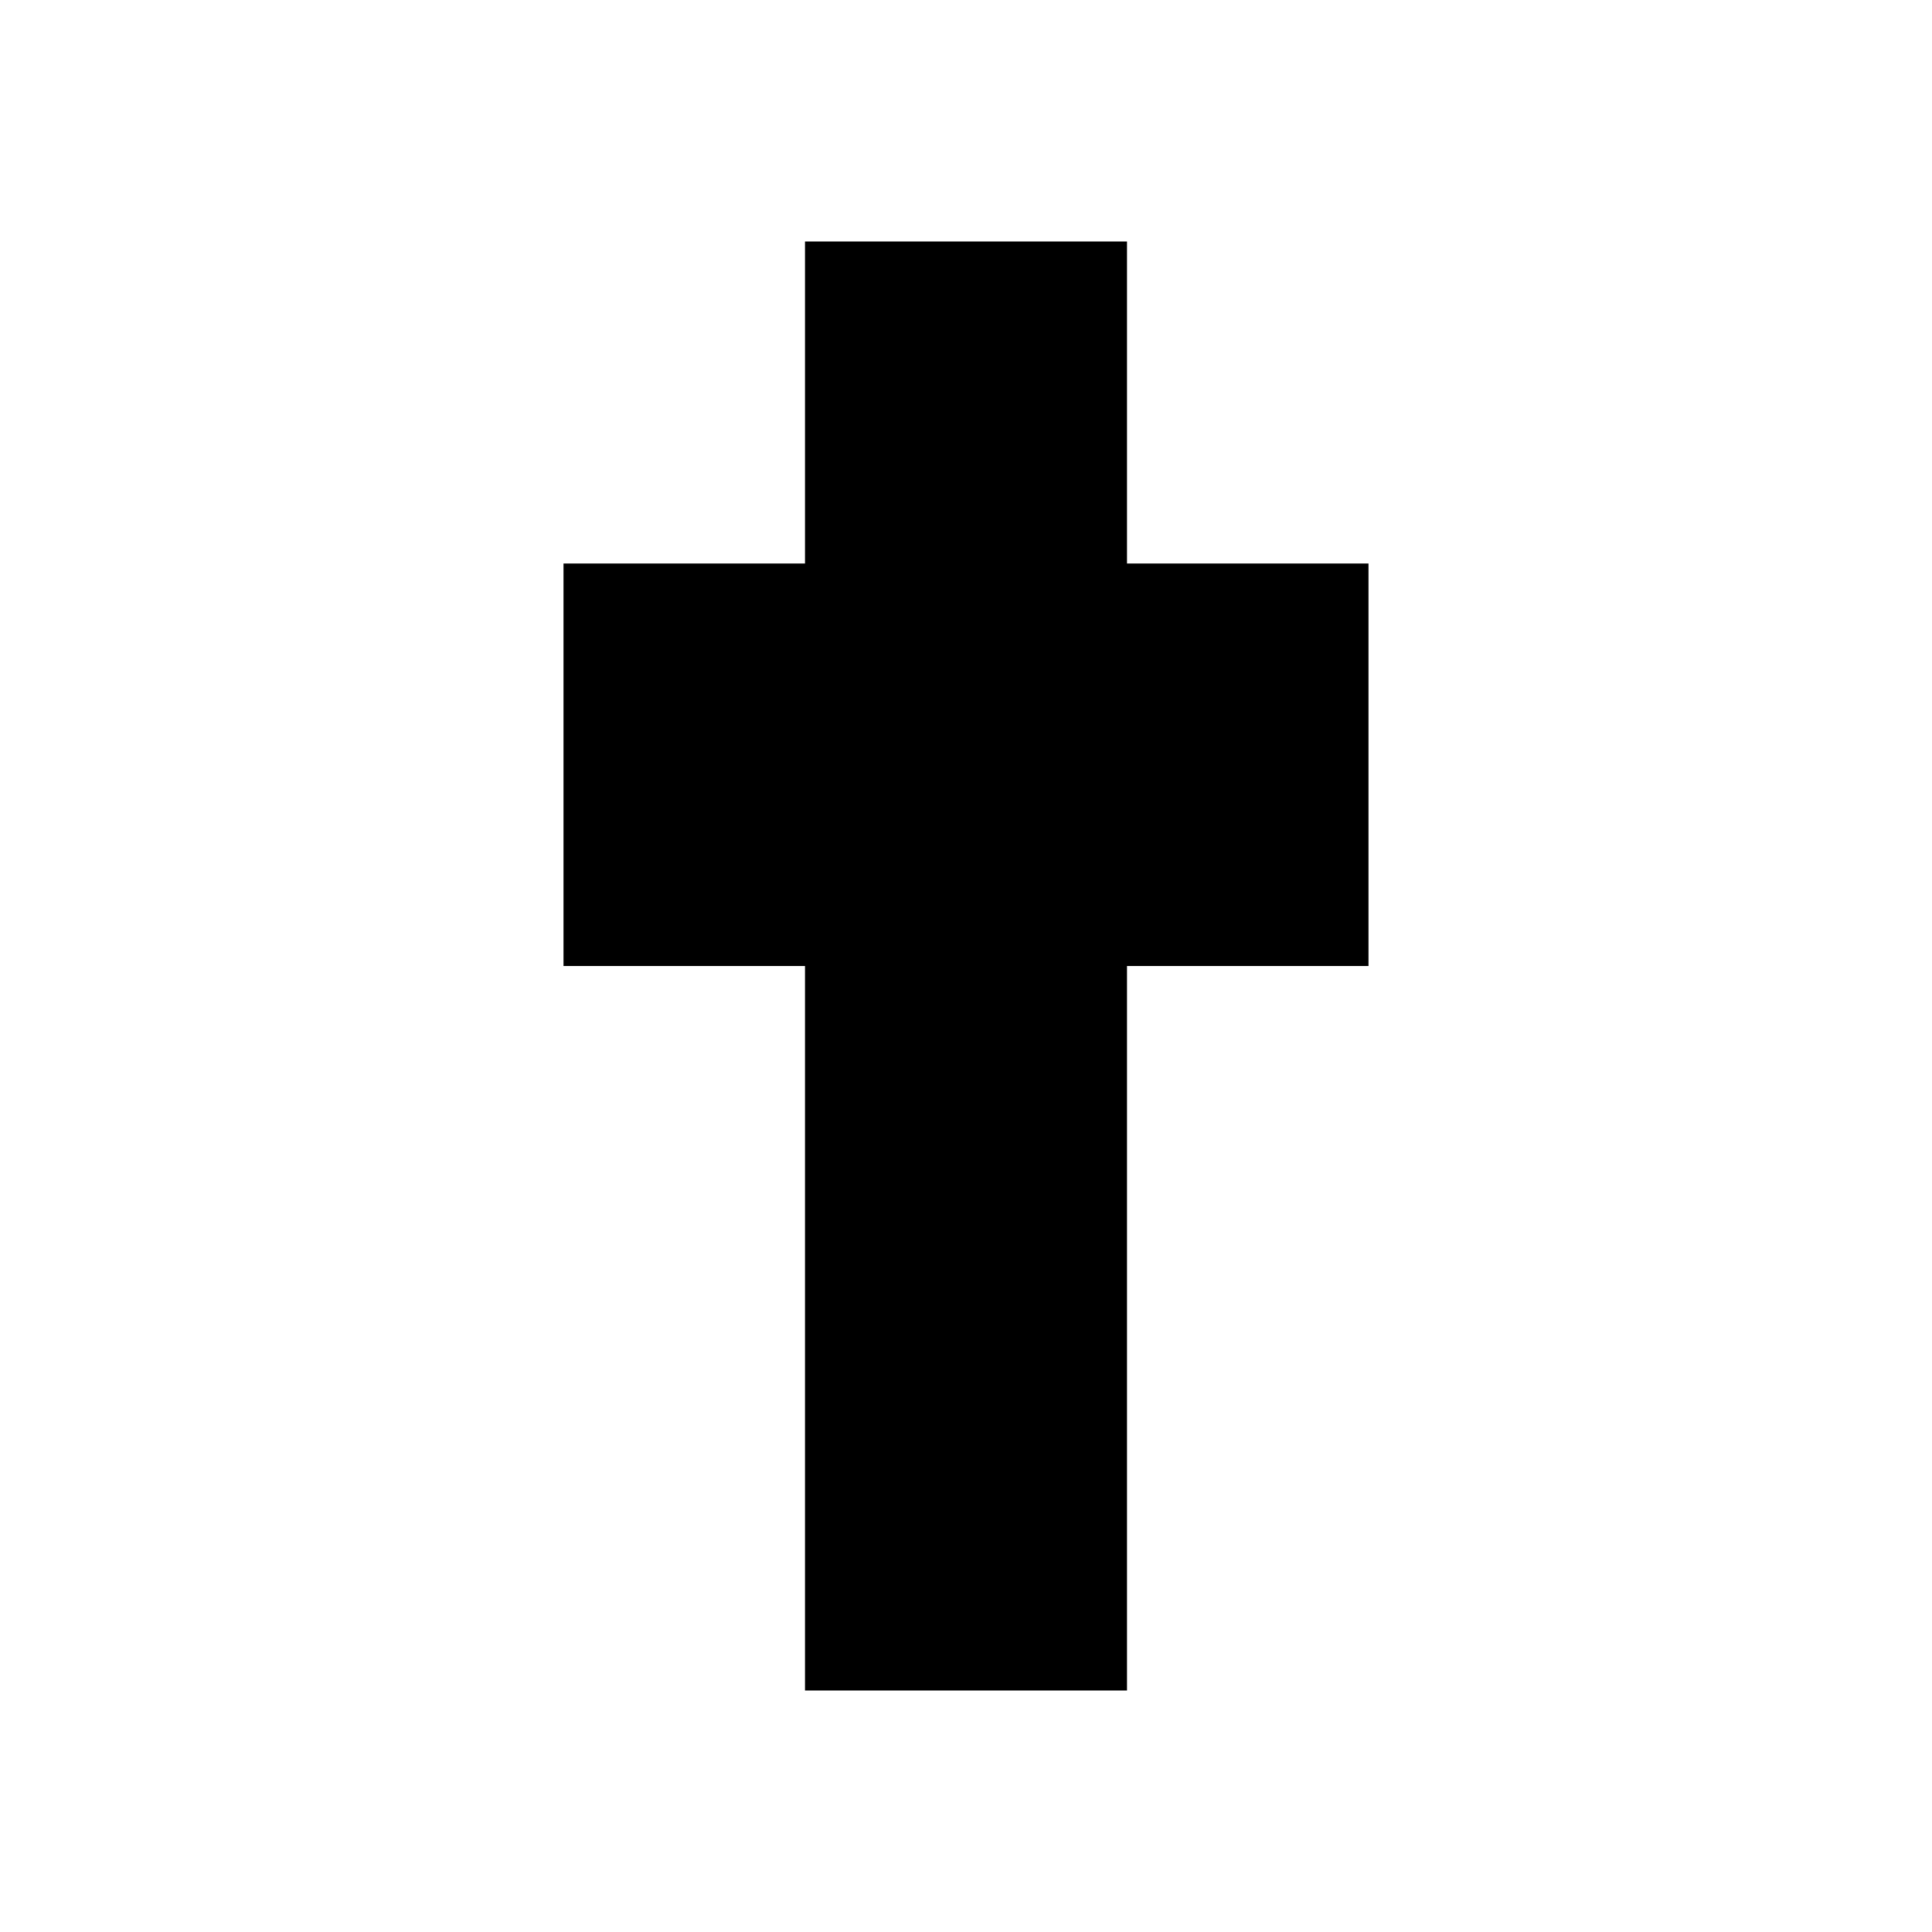
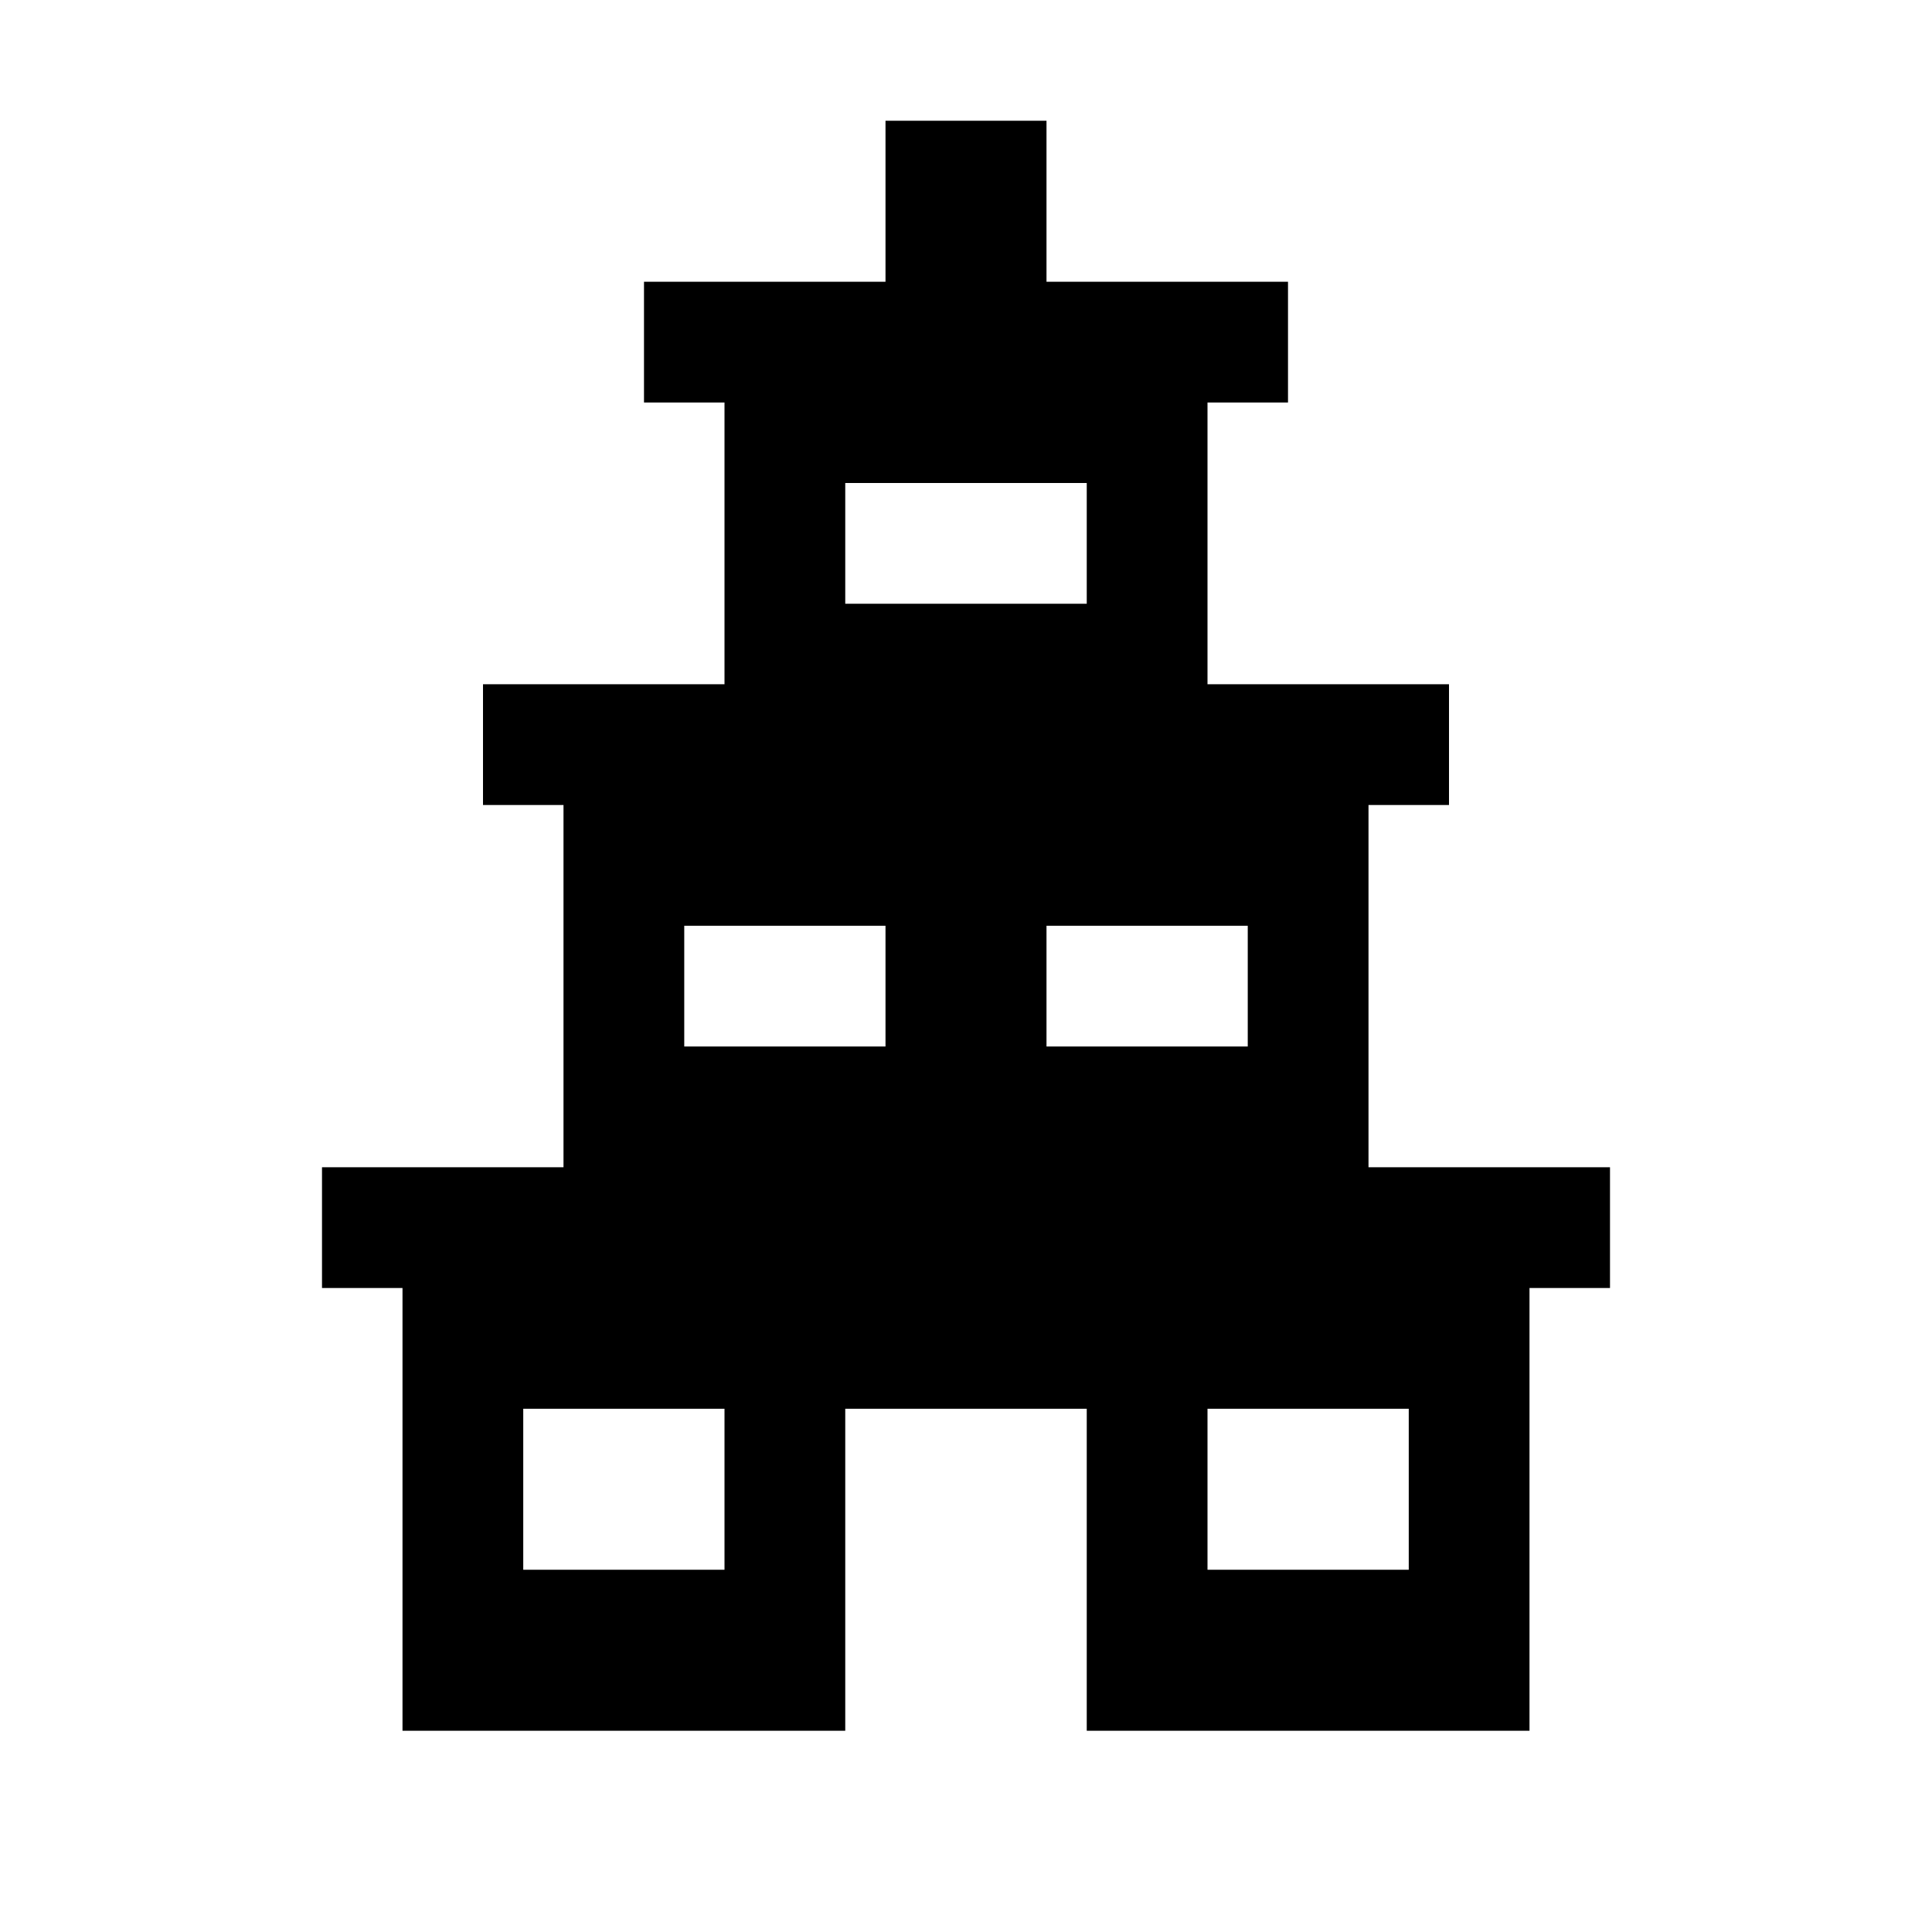
<svg xmlns="http://www.w3.org/2000/svg" width="24" height="24" viewBox="0 0 24 24">
-   <path fill="currentColor" d="M10,21 V12 H7 V7 H10 V3 H14 V7 H17 V12 H14 V21 Z" />
+   <path fill="currentColor" d="M11,1.5 H13 V3.5 H11 Z M8,3.5 H16 V5 H8 Z M9,5 H15 V8.5 H9 Z M6,8.5 H18 V10 H6 Z M7,10 H17 V14.5 H7 Z M4,14.5 H20 V16 H4 Z M5,16 H19 V21.5 H5 Z M10.5,6 V7.5 H13.5 V6 Z M8.5,11.5 V13 H11 V11.5 Z M13,11.5 V13 H15.5 V11.5 Z M6.5,17.5 V19.5 H9 V17.5 Z M15,17.5 V19.5 H17.5 V17.5 Z M10.5,17.5 V21.5 H13.5 V17.5 Z" />
</svg>
